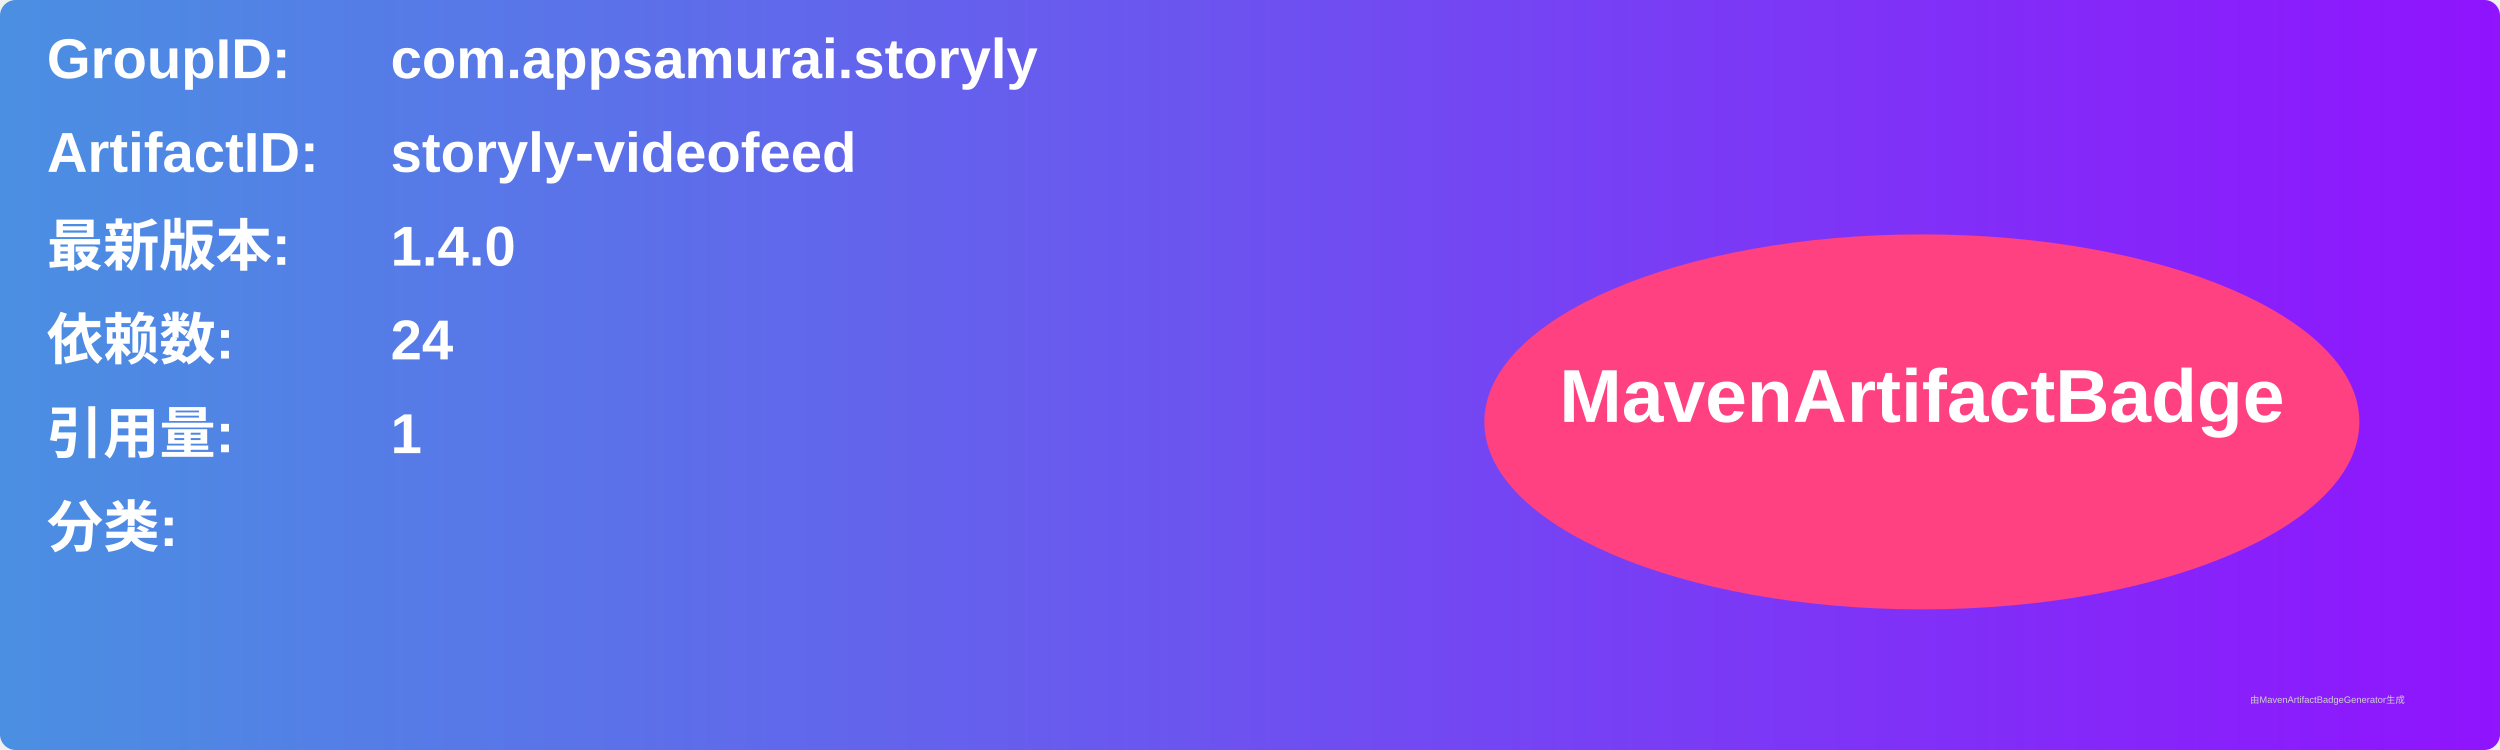
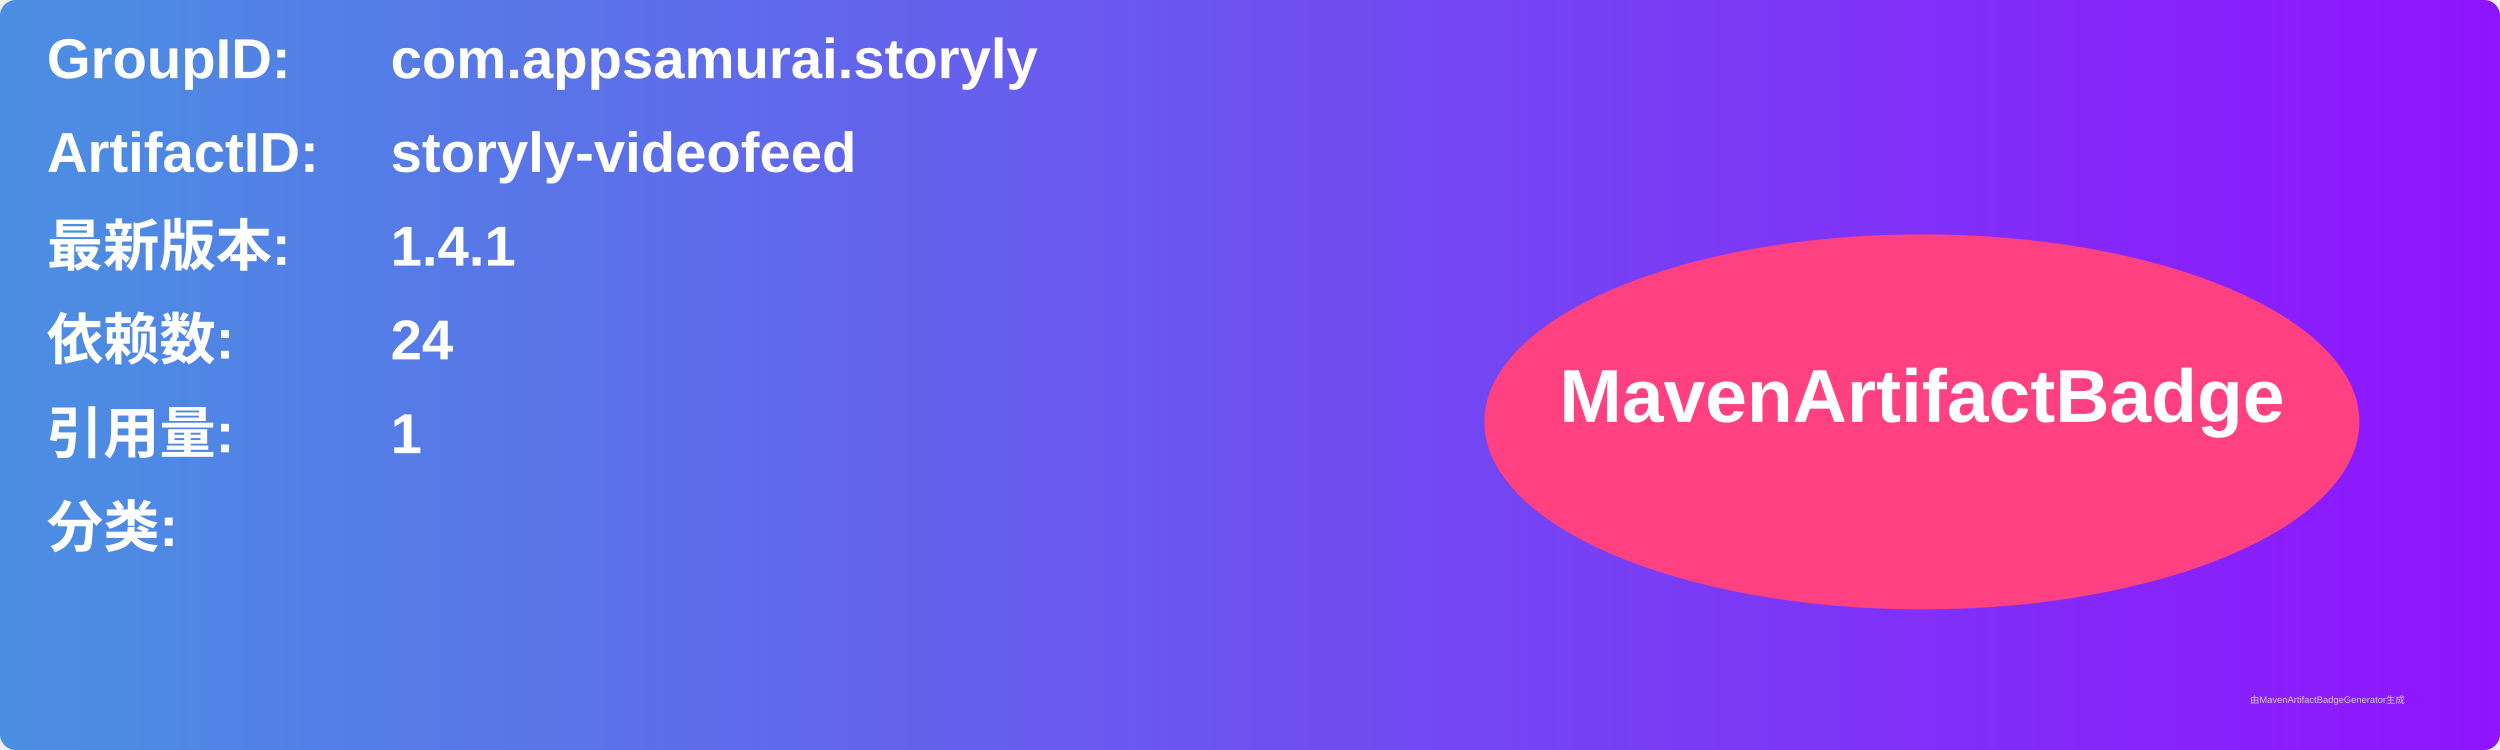
<svg xmlns="http://www.w3.org/2000/svg" width="800" height="240" viewBox="0 0 800 240">
  <linearGradient id="grad" x1="0%" y1="0%" x2="100%" y2="0%">
    <stop offset="0%" stop-color="#4a90e2" />
    <stop offset="100%" stop-color="#9013fe" />
  </linearGradient>
  <rect width="100%" height="100%" rx="5" ry="5" fill="url(#grad)" />
  <g transform="translate(15, 15)">
    <text x="0" y="10" font-family="Arial" font-size="18" fill="white" font-weight="bold" width="260">GroupID:</text>
    <text x="110" y="10" font-family="Arial" font-size="18" fill="white" font-weight="bold" width="460">com.appsamurai.storyly</text>
    <text x="0" y="40" font-family="Arial" font-size="18" fill="white" font-weight="bold" width="260">ArtifactID:</text>
    <text x="110" y="40" font-family="Arial" font-size="18" fill="white" font-weight="bold" width="460">storyly-videofeed</text>
    <text x="0" y="70" font-family="Arial" font-size="18" fill="white" font-weight="bold">最新版本:</text>
    <text x="110" y="70" font-family="Arial" font-size="18" fill="white" font-weight="bold">
-       <tspan font-weight="bold">1.4.0</tspan>
+       <tspan font-weight="bold">1.4.1</tspan>
    </text>
    <text x="0" y="100" font-family="Arial" font-size="18" fill="white" font-weight="bold">依赖数: </text>
    <text x="110" y="100" font-family="Arial" font-size="18" fill="white">
      <tspan font-weight="bold">24</tspan>
    </text>
    <text x="0" y="130" font-family="Arial" font-size="18" fill="white" font-weight="bold">引用量: </text>
    <text x="110" y="130" font-family="Arial" font-size="18" fill="white">
      <tspan font-weight="bold">1</tspan>
    </text>
    <text x="0" y="160" font-family="Arial" font-size="18" fill="white" font-weight="bold">分类:</text>
    <text x="10" y="190" font-family="Arial" font-size="10" fill="white">
      <tspan font-weight="bold" />
    </text>
    <ellipse cx="600" cy="120" rx="140" ry="60" fill="#ff4081" />
    <text x="600" y="120" text-anchor="middle" font-family="Arial" font-size="24" fill="white" font-weight="bold">MavenArtifactBadge</text>
  </g>
  <text x="720" y="225" font-family="Arial" font-size="3" fill="#d0d0d0">由MavenArtifactBadgeGenerator生成</text>
</svg>
